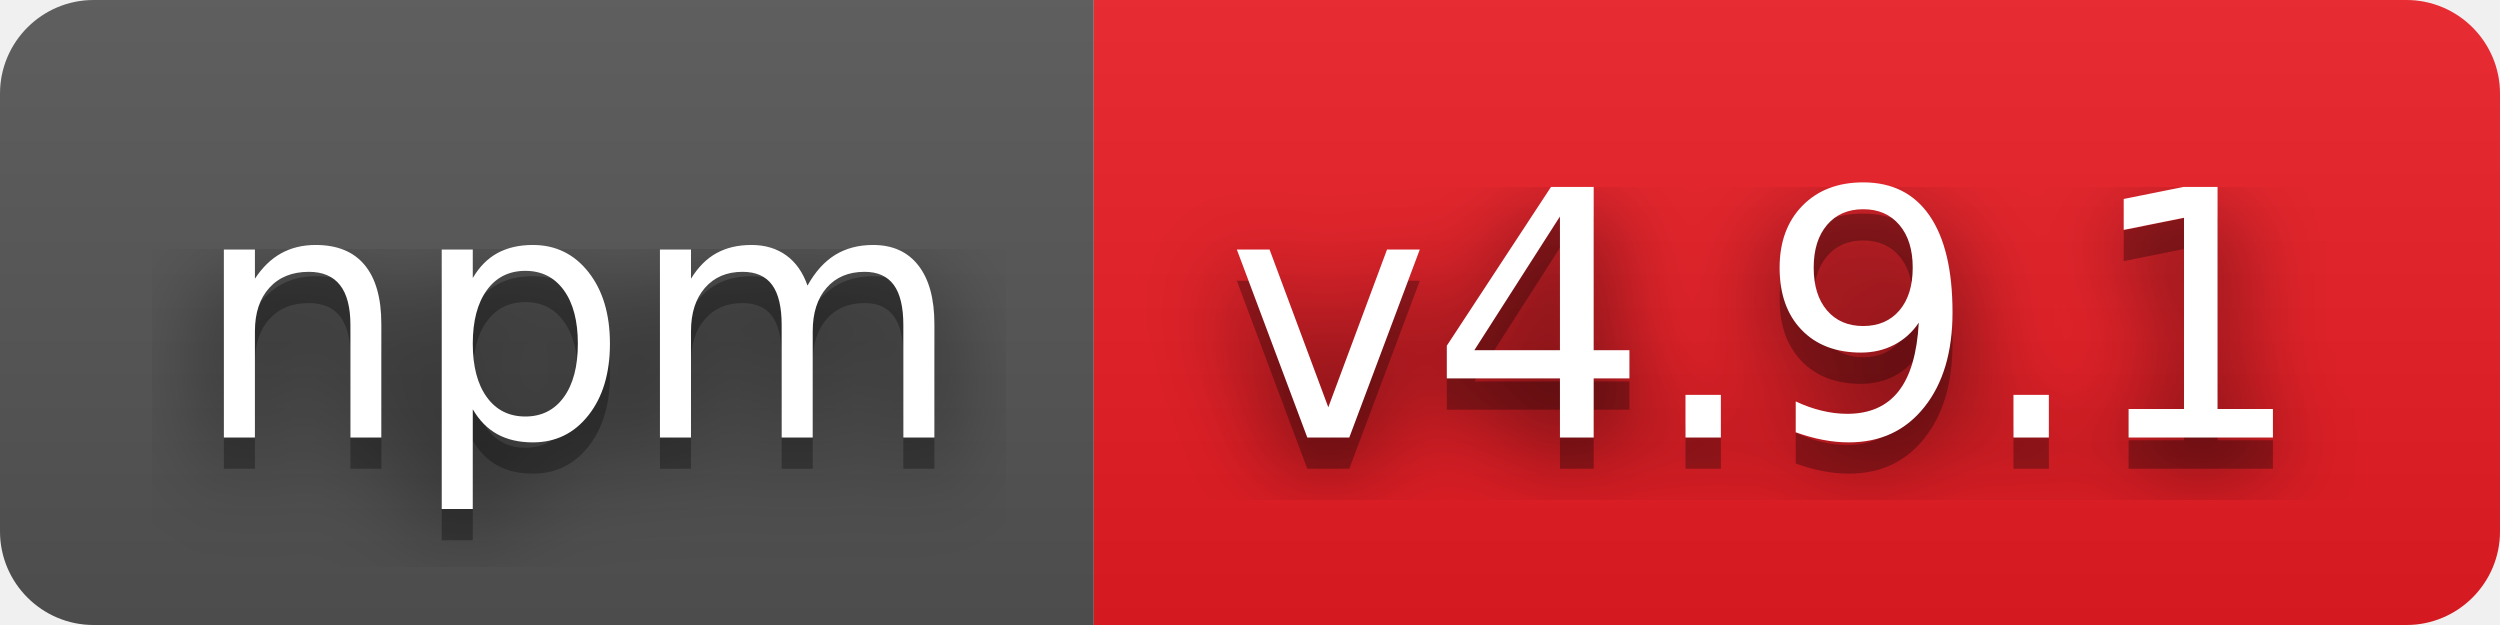
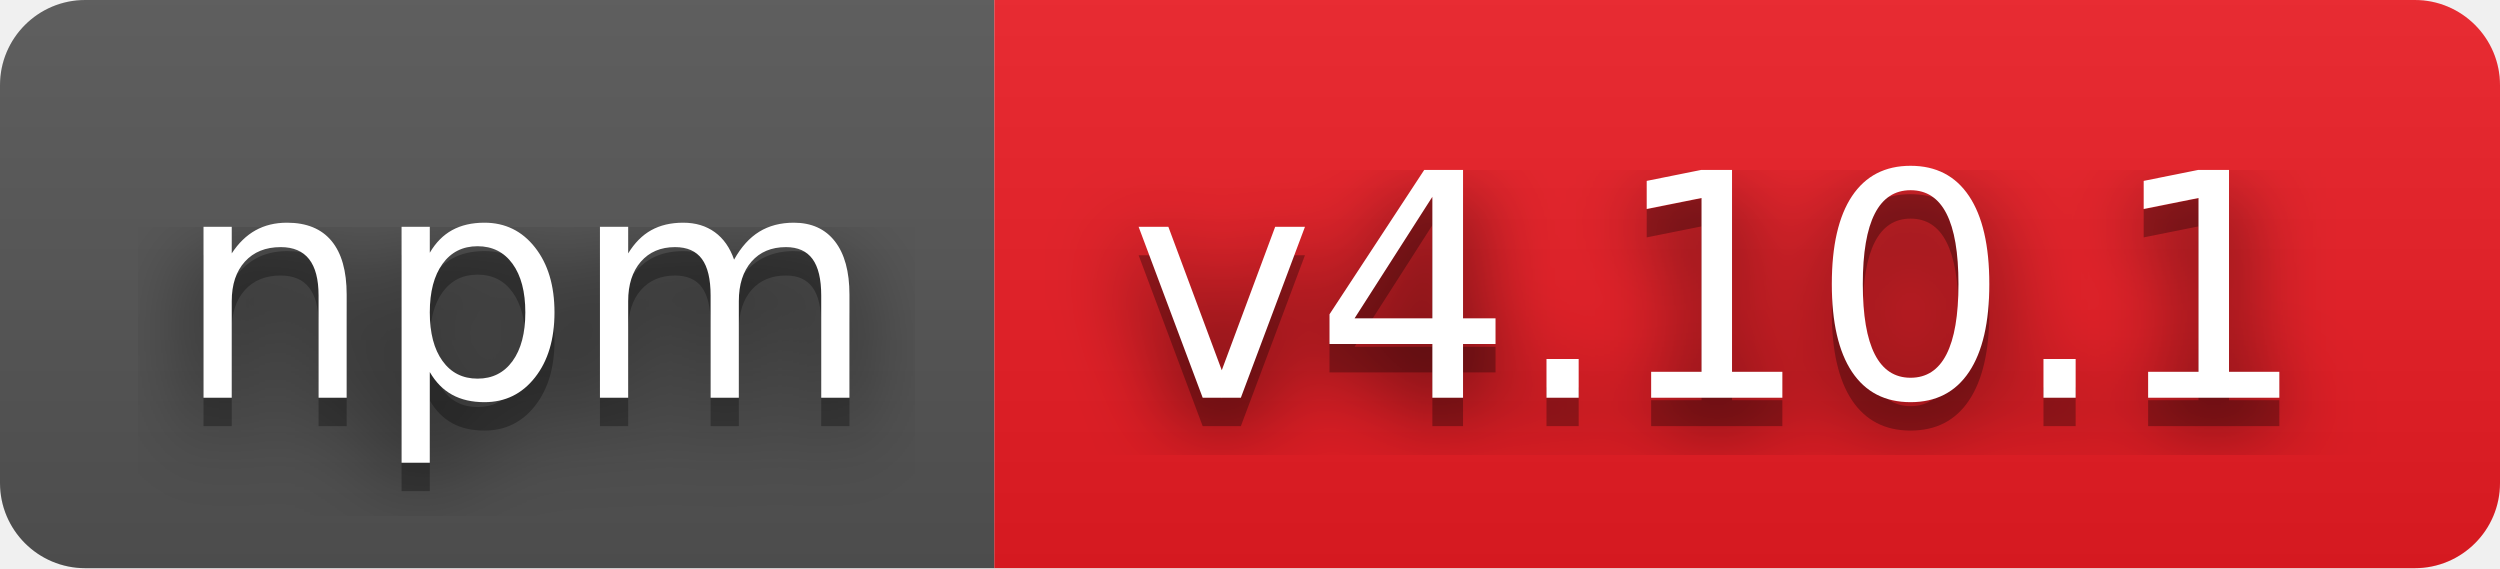
- <svg xmlns="http://www.w3.org/2000/svg" width="80" height="20" role="img" aria-label="npm: v4.9.1">
+ <svg xmlns="http://www.w3.org/2000/svg" width="88" height="20" role="img" aria-label="npm: v4.10.1">
  <filter id="blur">
    <feGaussianBlur in="SourceGraphic" stdDeviation="16" />
  </filter>
  <linearGradient id="s" x2="0" y2="100%">
    <stop offset="0" stop-color="#bbb" stop-opacity=".1" />
    <stop offset="1" stop-opacity=".1" />
  </linearGradient>
  <clipPath id="r">
-     <rect width="80" height="20" rx="3" fill="#fff" />
+     <rect width="88" height="20" rx="3" fill="#fff" />
  </clipPath>
  <g clip-path="url(#r)">
    <rect width="35" height="20" fill="#555" />
-     <rect x="35" width="45" height="20" fill="#ed1c24" />
-     <rect width="80" height="20" fill="url(#s)" />
+     <rect x="35" width="53" height="20" fill="#ed1c24" />
+     <rect width="88" height="20" fill="url(#s)" />
  </g>
  <g fill="#fff" text-anchor="middle" font-family="Verdana,Geneva,DejaVu Sans,sans-serif" text-rendering="geometricPrecision" font-size="110">
    <text aria-hidden="true" x="185" y="150" fill="#010101" fill-opacity=".80" filter="url(#blur)" transform="scale(.1)" textLength="250">npm</text>
    <text aria-hidden="true" x="185" y="150" fill="#010101" fill-opacity=".3" transform="scale(.1)" textLength="250">npm</text>
    <text x="185" y="140" transform="scale(.1)" fill="#fff" textLength="250">npm</text>
-     <text aria-hidden="true" x="565" y="150" fill="#010101" fill-opacity=".80" filter="url(#blur)" transform="scale(.1)" textLength="350">v4.9.1</text>
-     <text aria-hidden="true" x="565" y="150" fill="#010101" fill-opacity=".3" transform="scale(.1)" textLength="350">v4.9.1</text>
-     <text x="565" y="140" transform="scale(.1)" fill="#fff" textLength="350">v4.9.1</text>
+     <text aria-hidden="true" x="605" y="150" fill="#010101" fill-opacity=".80" filter="url(#blur)" transform="scale(.1)" textLength="430">v4.10.1</text>
+     <text aria-hidden="true" x="605" y="150" fill="#010101" fill-opacity=".3" transform="scale(.1)" textLength="430">v4.10.1</text>
+     <text x="605" y="140" transform="scale(.1)" fill="#fff" textLength="430">v4.10.1</text>
  </g>
</svg>
